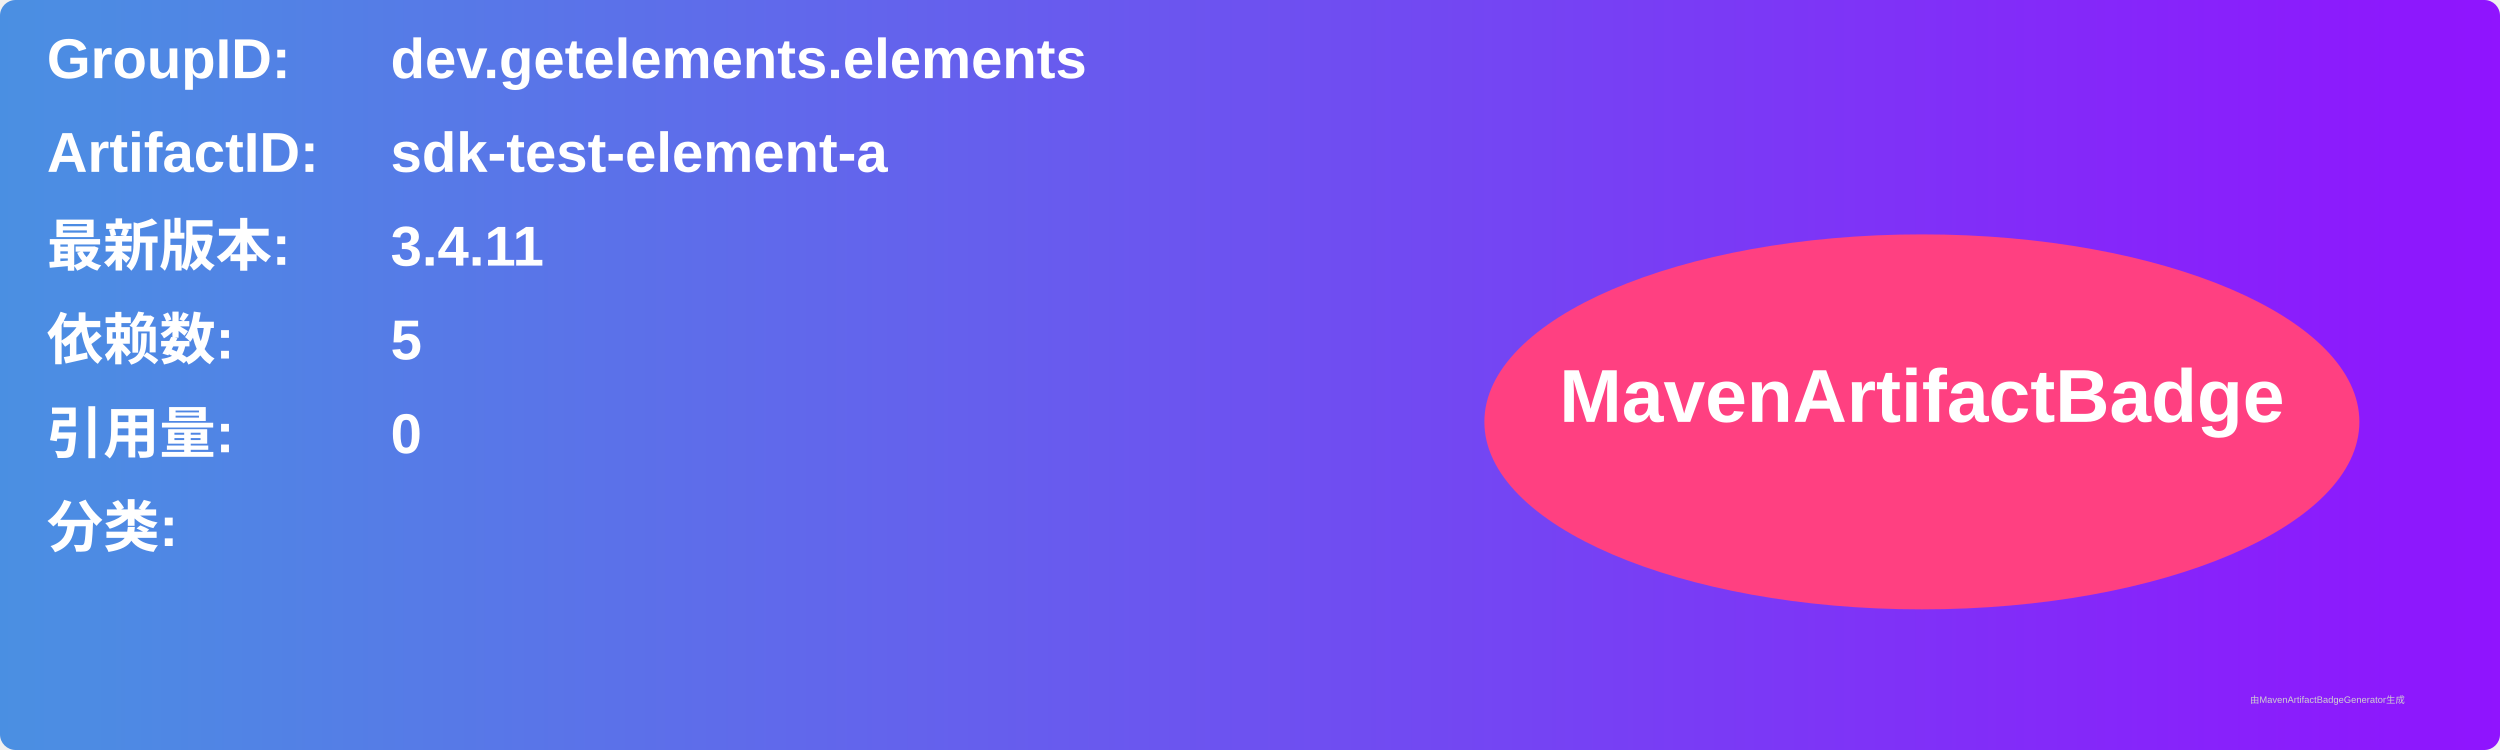
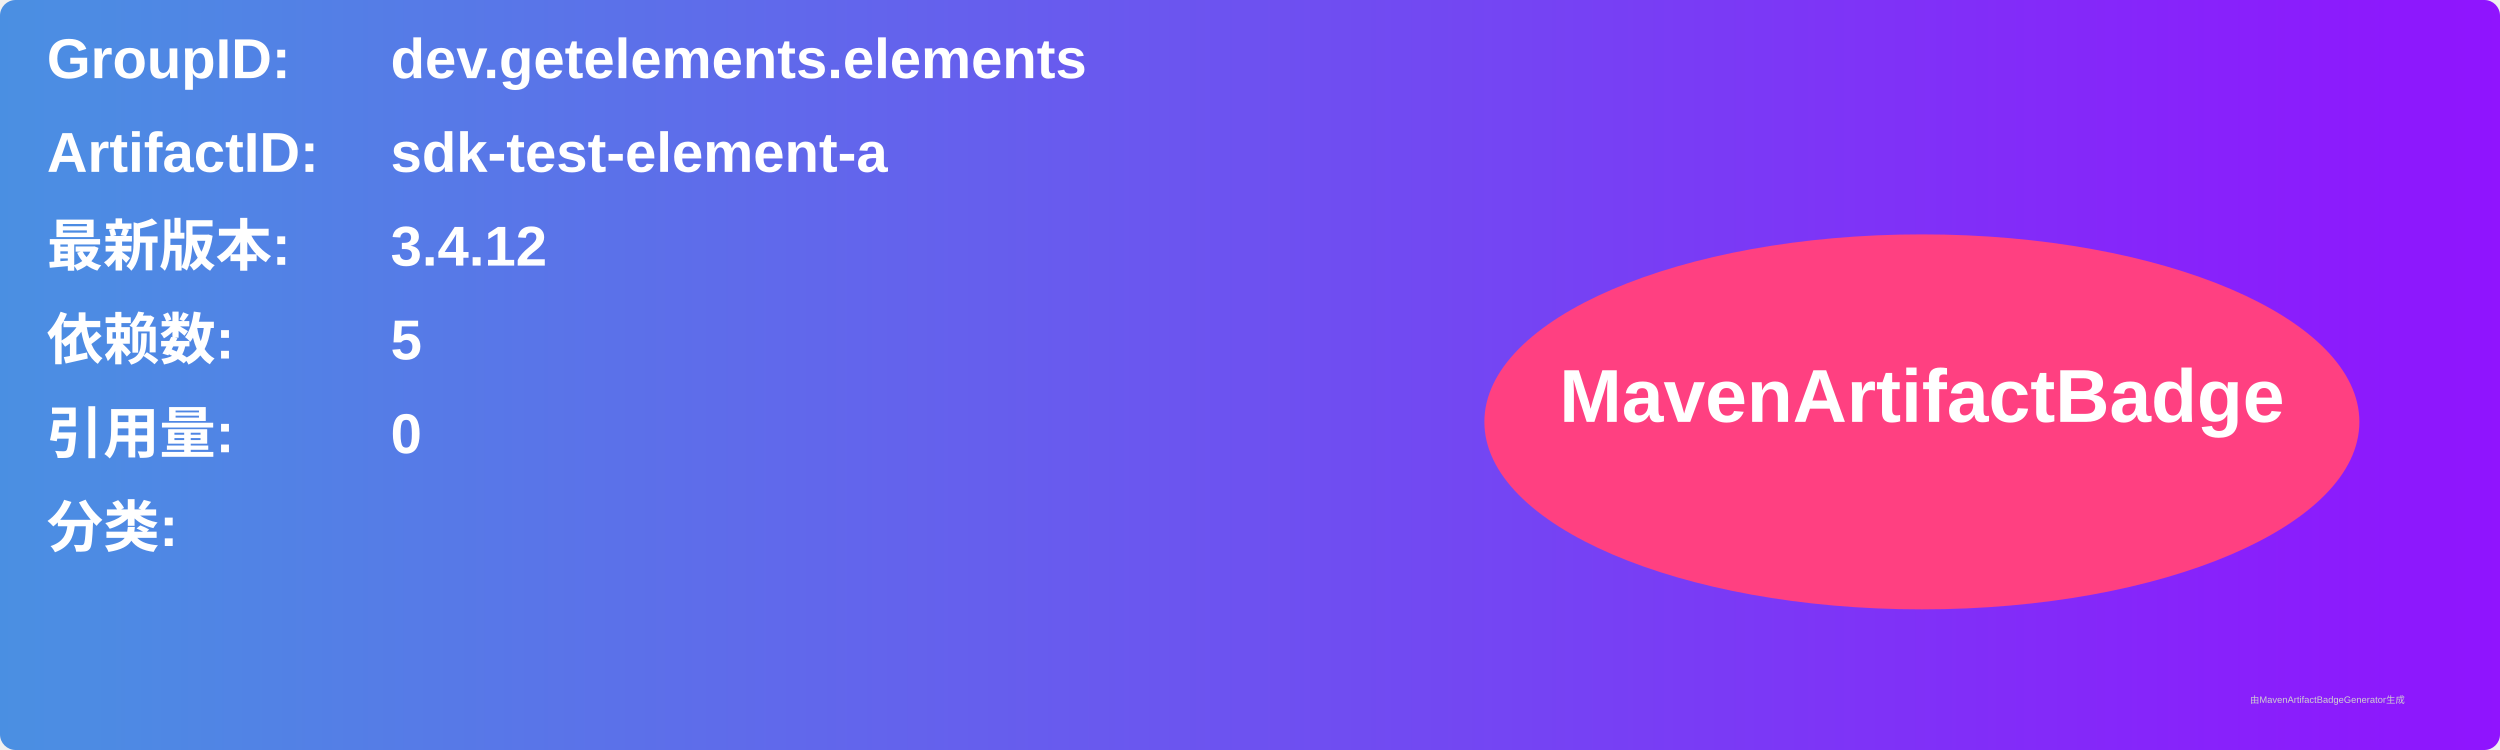
<svg xmlns="http://www.w3.org/2000/svg" width="800" height="240" viewBox="0 0 800 240">
  <linearGradient id="grad" x1="0%" y1="0%" x2="100%" y2="0%">
    <stop offset="0%" stop-color="#4a90e2" />
    <stop offset="100%" stop-color="#9013fe" />
  </linearGradient>
  <rect width="100%" height="100%" rx="5" ry="5" fill="url(#grad)" />
  <g transform="translate(15, 15)">
    <text x="0" y="10" font-family="Arial" font-size="18" fill="white" font-weight="bold" width="260">GroupID:</text>
    <text x="110" y="10" font-family="Arial" font-size="18" fill="white" font-weight="bold" width="460">dev.getelements.elements</text>
    <text x="0" y="40" font-family="Arial" font-size="18" fill="white" font-weight="bold" width="260">ArtifactID:</text>
    <text x="110" y="40" font-family="Arial" font-size="18" fill="white" font-weight="bold" width="460">sdk-test-element-a</text>
    <text x="0" y="70" font-family="Arial" font-size="18" fill="white" font-weight="bold">最新版本:</text>
    <text x="110" y="70" font-family="Arial" font-size="18" fill="white" font-weight="bold">
-       <tspan font-weight="bold">3.4.11</tspan>
+       <tspan font-weight="bold">3.4.12</tspan>
    </text>
    <text x="0" y="100" font-family="Arial" font-size="18" fill="white" font-weight="bold">依赖数: </text>
    <text x="110" y="100" font-family="Arial" font-size="18" fill="white">
      <tspan font-weight="bold">5</tspan>
    </text>
    <text x="0" y="130" font-family="Arial" font-size="18" fill="white" font-weight="bold">引用量: </text>
    <text x="110" y="130" font-family="Arial" font-size="18" fill="white">
      <tspan font-weight="bold">0</tspan>
    </text>
    <text x="0" y="160" font-family="Arial" font-size="18" fill="white" font-weight="bold">分类:</text>
    <text x="10" y="190" font-family="Arial" font-size="10" fill="white">
      <tspan font-weight="bold" />
    </text>
    <ellipse cx="600" cy="120" rx="140" ry="60" fill="#ff4081" />
    <text x="600" y="120" text-anchor="middle" font-family="Arial" font-size="24" fill="white" font-weight="bold">MavenArtifactBadge</text>
  </g>
  <text x="720" y="225" font-family="Arial" font-size="3" fill="#d0d0d0">由MavenArtifactBadgeGenerator生成</text>
</svg>
